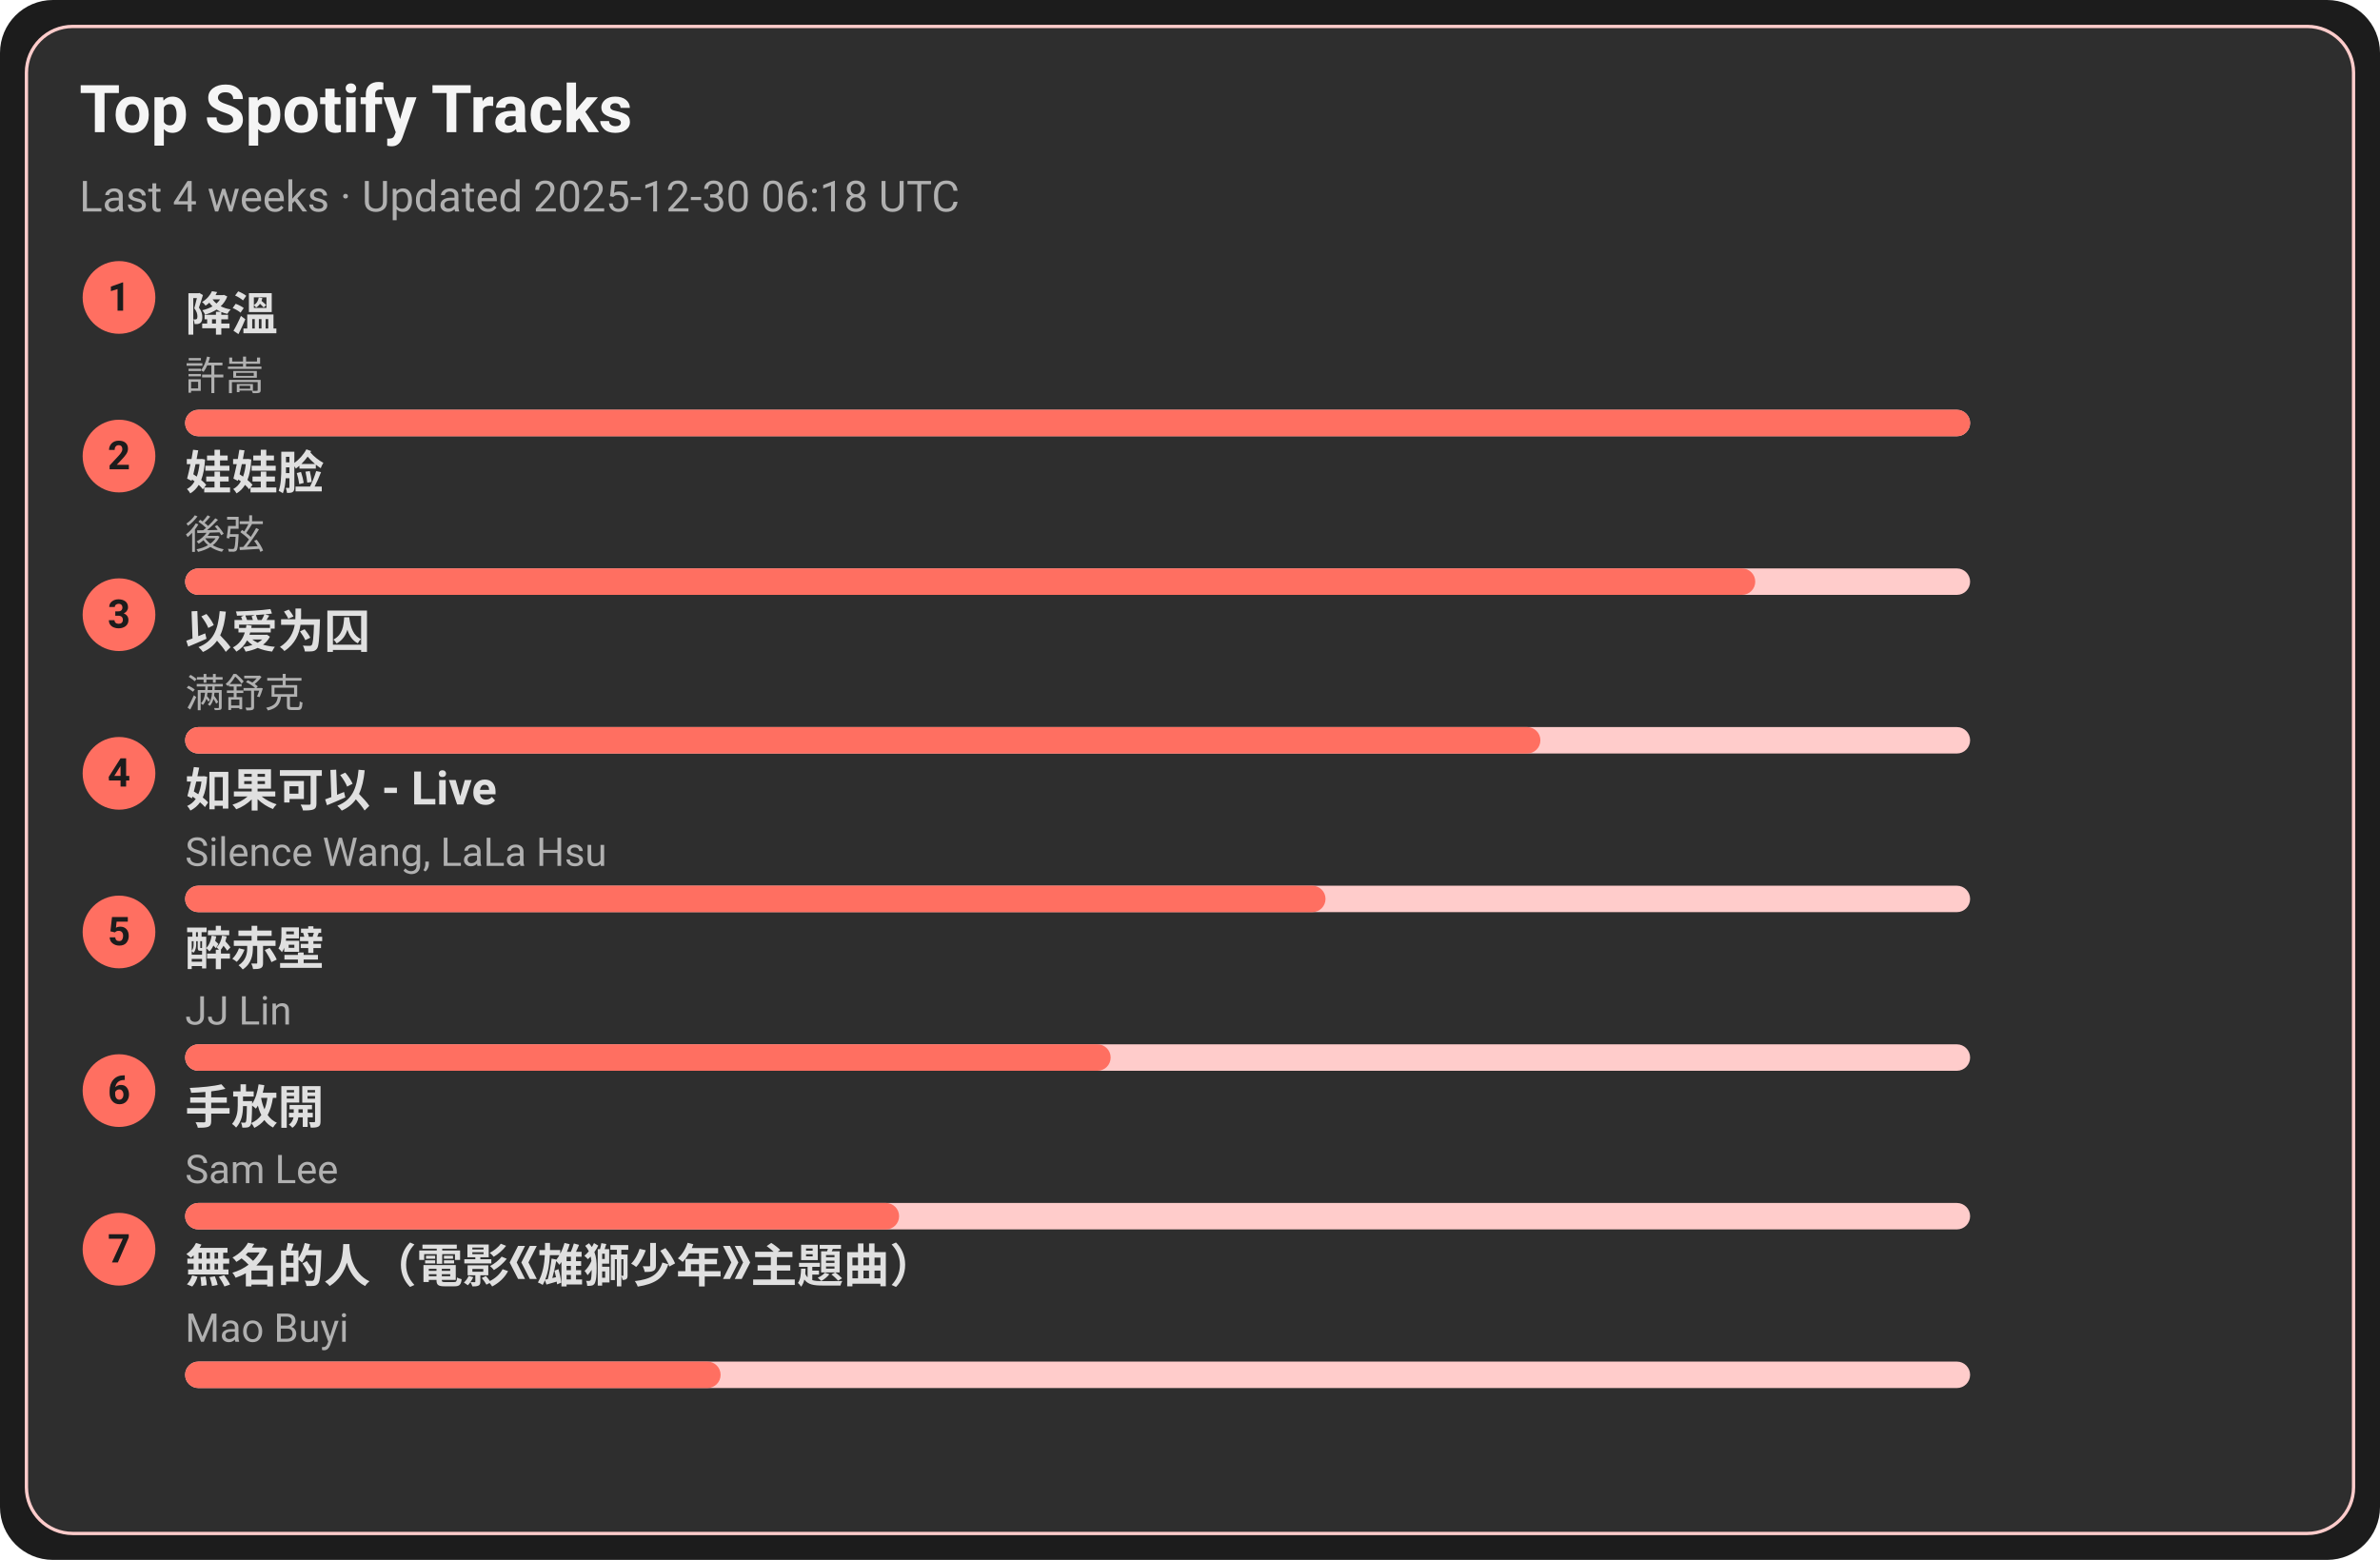
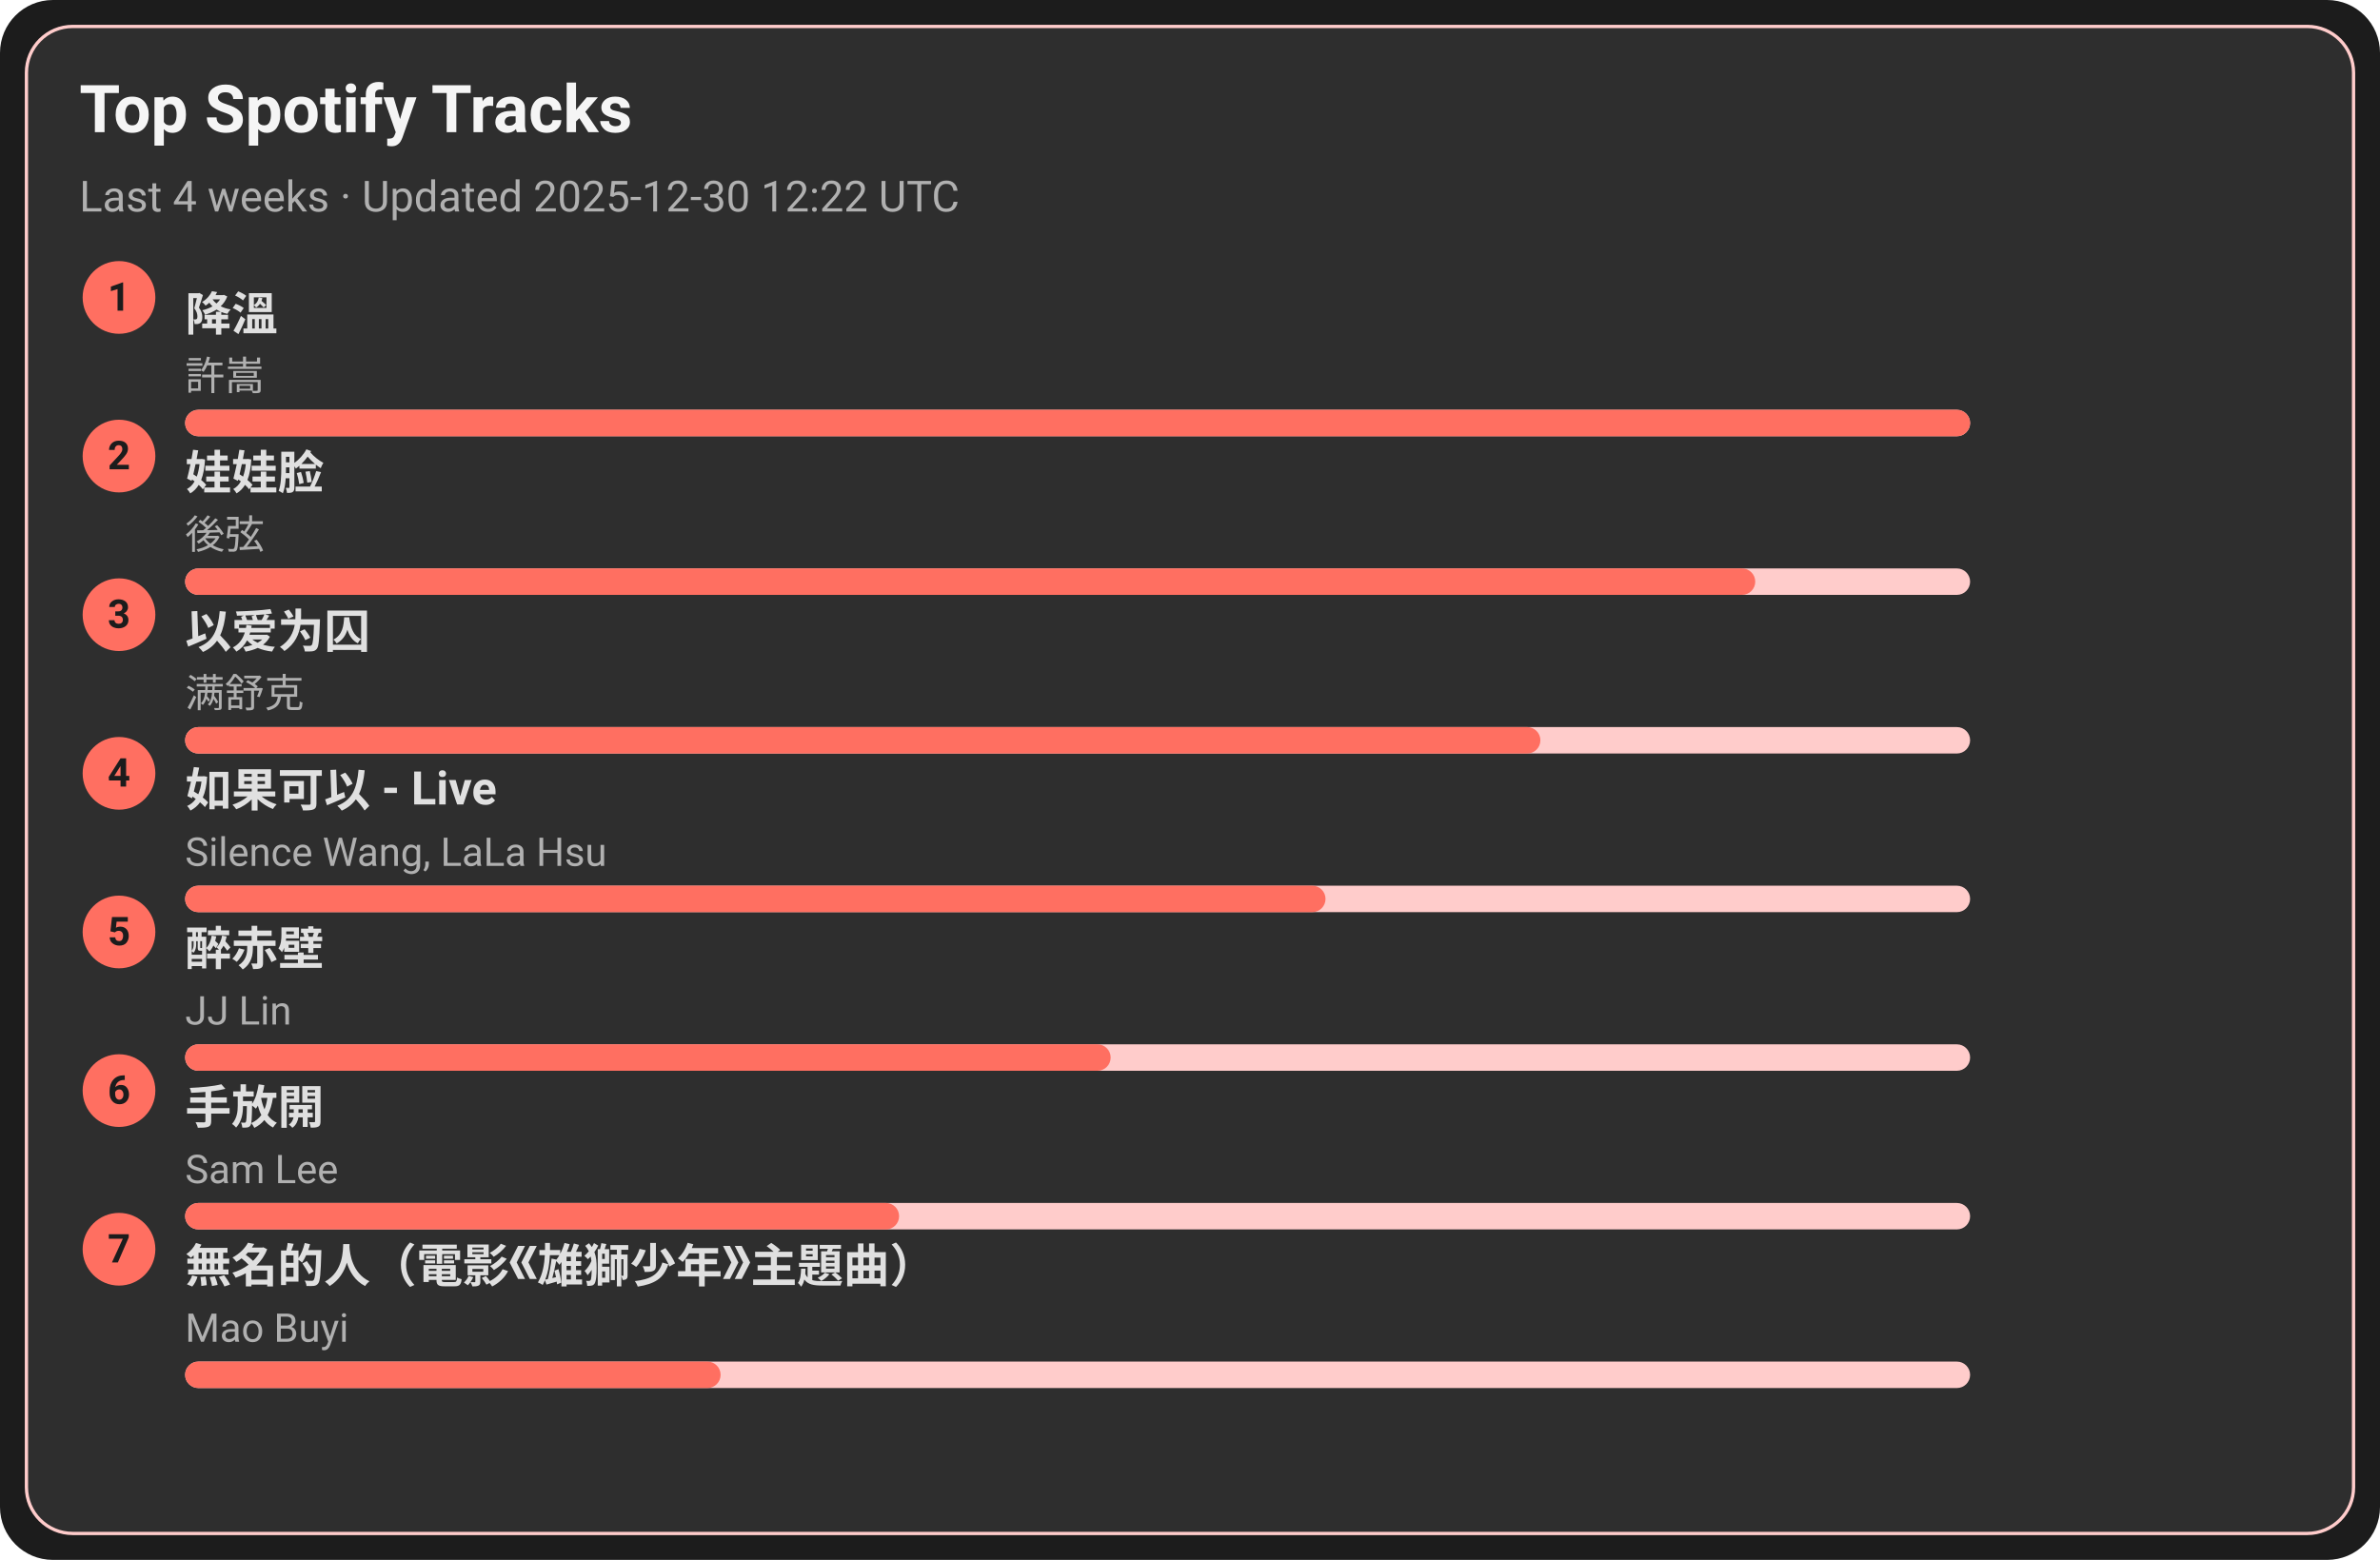
<svg xmlns="http://www.w3.org/2000/svg" width="720" height="472" viewBox="0 0 720 472">
  <style>text{font-family:-apple-system,BlinkMacSystemFont,Segoe UI,Roboto,Ubuntu,Helvetica Neue,Arial,Noto Sans,sans-serif}</style>
  <rect width="720" height="472" rx="16" fill="#1c1c1c" />
  <rect x="8" y="8" width="704" height="456" rx="14" fill="#2e2e2e" stroke="#ffcccb" />
  <text x="24" y="40" font-size="20" fill="#f5f5f5" font-weight="600">Top Spotify Tracks</text>
-   <text x="24" y="64" font-size="13" fill="#b0b0b0">Last 4 weeks · Updated 2025-12-30 06:18 UTC</text>
+   <text x="24" y="64" font-size="13" fill="#b0b0b0">Last 4 weeks · Updated 2025-12-30 12:22 UTC</text>
  <circle cx="36" cy="90" r="11" fill="#ff6f61" />
  <text x="36" y="94" text-anchor="middle" font-size="12" fill="#1c1c1c" font-weight="700">1</text>
  <a href="https://open.spotify.com/track/2q9uhrOfyOnBa3oWR1PfYT" target="_blank" rel="noopener noreferrer">
    <text x="56" y="100" font-size="14" fill="#e0e0e0" font-weight="600">降溫</text>
  </a>
  <text x="56" y="118" font-size="12" fill="#b0b0b0">許嵩</text>
  <rect x="56" y="124" width="540" height="8" rx="4" fill="#ffcccb" />
  <rect x="56" y="124" width="540" height="8" rx="4" fill="#ff6f61" />
  <circle cx="36" cy="138" r="11" fill="#ff6f61" />
  <text x="36" y="142" text-anchor="middle" font-size="12" fill="#1c1c1c" font-weight="700">2</text>
  <a href="https://open.spotify.com/track/08ouEICweFmqfgPJnRIQkE" target="_blank" rel="noopener noreferrer">
    <text x="56" y="148" font-size="14" fill="#e0e0e0" font-weight="600">娃娃脸</text>
  </a>
  <text x="56" y="166" font-size="12" fill="#b0b0b0">後弦</text>
  <rect x="56" y="172" width="540" height="8" rx="4" fill="#ffcccb" />
  <rect x="56" y="172" width="475" height="8" rx="4" fill="#ff6f61" />
  <circle cx="36" cy="186" r="11" fill="#ff6f61" />
  <text x="36" y="190" text-anchor="middle" font-size="12" fill="#1c1c1c" font-weight="700">3</text>
  <a href="https://open.spotify.com/track/0RW2LEfGQK5BaIho6sSLqf" target="_blank" rel="noopener noreferrer">
    <text x="56" y="196" font-size="14" fill="#e0e0e0" font-weight="600">以爱为囚</text>
  </a>
  <text x="56" y="214" font-size="12" fill="#b0b0b0">满舒克</text>
  <rect x="56" y="220" width="540" height="8" rx="4" fill="#ffcccb" />
  <rect x="56" y="220" width="410" height="8" rx="4" fill="#ff6f61" />
  <circle cx="36" cy="234" r="11" fill="#ff6f61" />
  <text x="36" y="238" text-anchor="middle" font-size="12" fill="#1c1c1c" font-weight="700">4</text>
  <a href="https://open.spotify.com/track/6IF65dJzfmPcX7jwDegwoo" target="_blank" rel="noopener noreferrer">
    <text x="56" y="244" font-size="14" fill="#e0e0e0" font-weight="600">如果可以 - Live</text>
  </a>
  <text x="56" y="262" font-size="12" fill="#b0b0b0">Silence Wang, LaLa Hsu</text>
  <rect x="56" y="268" width="540" height="8" rx="4" fill="#ffcccb" />
  <rect x="56" y="268" width="345" height="8" rx="4" fill="#ff6f61" />
  <circle cx="36" cy="282" r="11" fill="#ff6f61" />
  <text x="36" y="286" text-anchor="middle" font-size="12" fill="#1c1c1c" font-weight="700">5</text>
  <a href="https://open.spotify.com/track/69lAYqbyHL1A0gctdLd9WV" target="_blank" rel="noopener noreferrer">
    <text x="56" y="292" font-size="14" fill="#e0e0e0" font-weight="600">醉赤壁</text>
  </a>
  <text x="56" y="310" font-size="12" fill="#b0b0b0">JJ Lin</text>
  <rect x="56" y="316" width="540" height="8" rx="4" fill="#ffcccb" />
  <rect x="56" y="316" width="280" height="8" rx="4" fill="#ff6f61" />
  <circle cx="36" cy="330" r="11" fill="#ff6f61" />
  <text x="36" y="334" text-anchor="middle" font-size="12" fill="#1c1c1c" font-weight="700">6</text>
  <a href="https://open.spotify.com/track/2Dd9EXYXI2NNrLG61OtWQv" target="_blank" rel="noopener noreferrer">
    <text x="56" y="340" font-size="14" fill="#e0e0e0" font-weight="600">手放開</text>
  </a>
  <text x="56" y="358" font-size="12" fill="#b0b0b0">Sam Lee</text>
  <rect x="56" y="364" width="540" height="8" rx="4" fill="#ffcccb" />
  <rect x="56" y="364" width="216" height="8" rx="4" fill="#ff6f61" />
  <circle cx="36" cy="378" r="11" fill="#ff6f61" />
  <text x="36" y="382" text-anchor="middle" font-size="12" fill="#1c1c1c" font-weight="700">7</text>
  <a href="https://open.spotify.com/track/72kP6AJqsEeSLkO640Tu7F" target="_blank" rel="noopener noreferrer">
    <text x="56" y="388" font-size="14" fill="#e0e0e0" font-weight="600">無名的人（電影《雄獅少年》主題曲）</text>
  </a>
  <text x="56" y="406" font-size="12" fill="#b0b0b0">Mao Buyi</text>
  <rect x="56" y="412" width="540" height="8" rx="4" fill="#ffcccb" />
  <rect x="56" y="412" width="162" height="8" rx="4" fill="#ff6f61" />
</svg>
